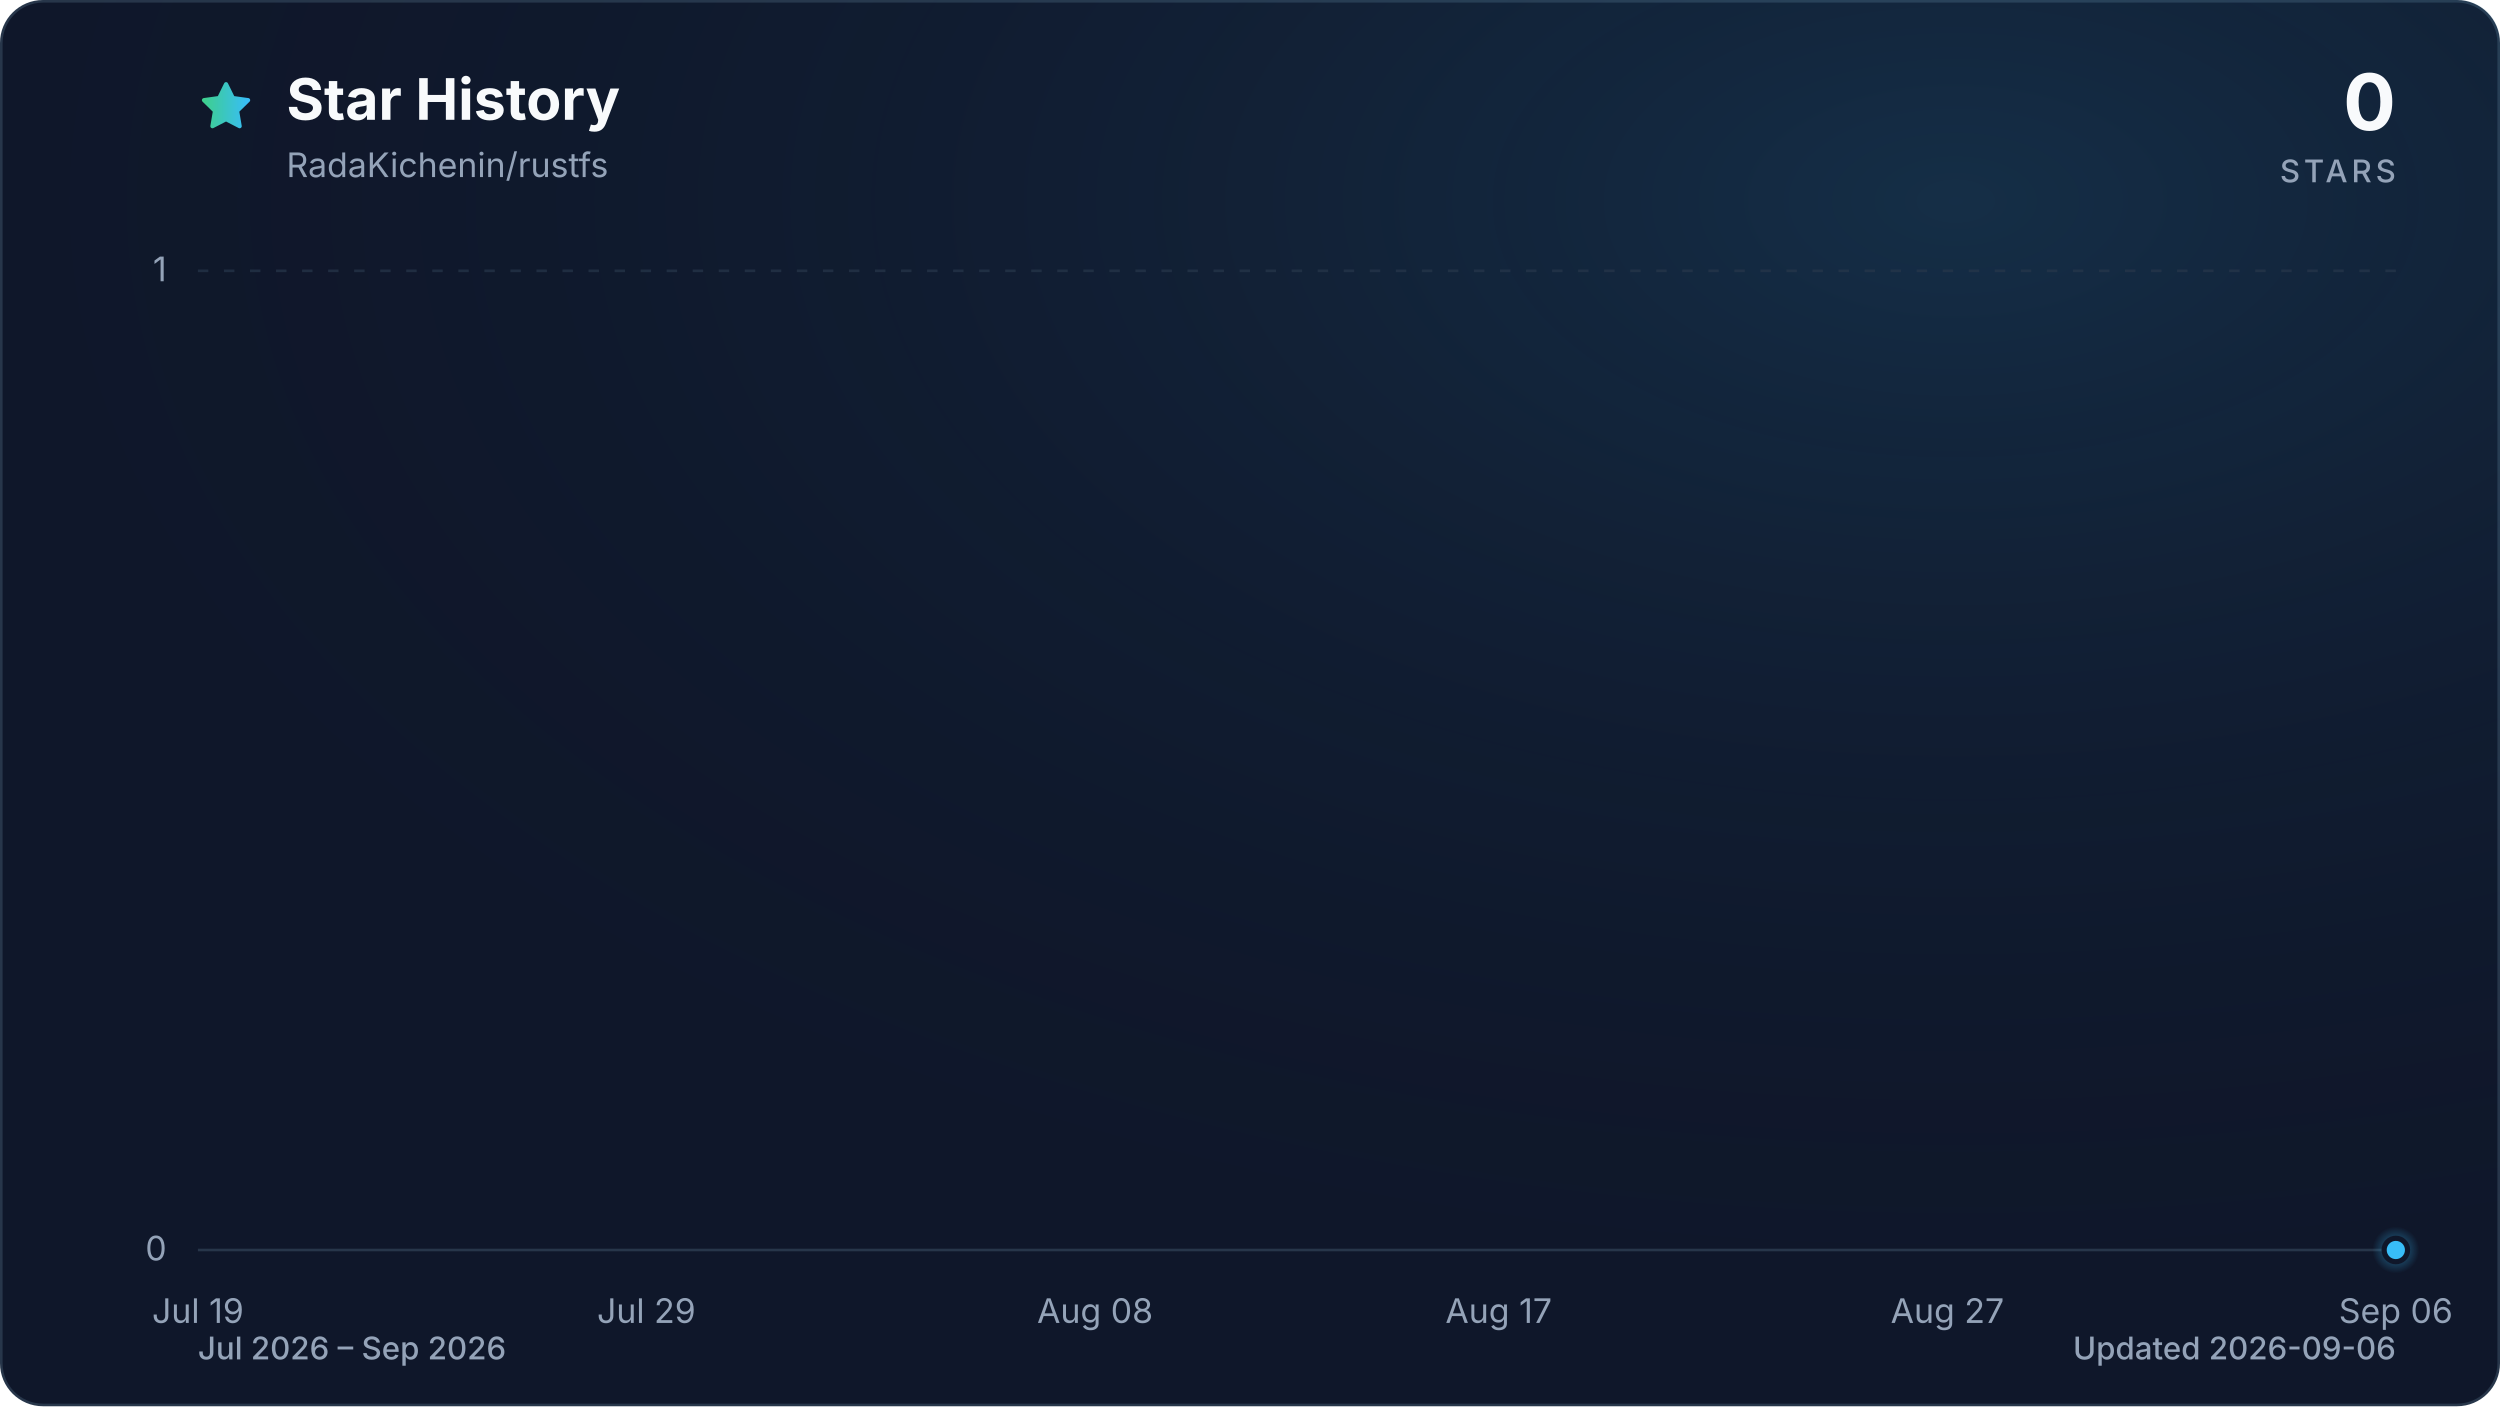
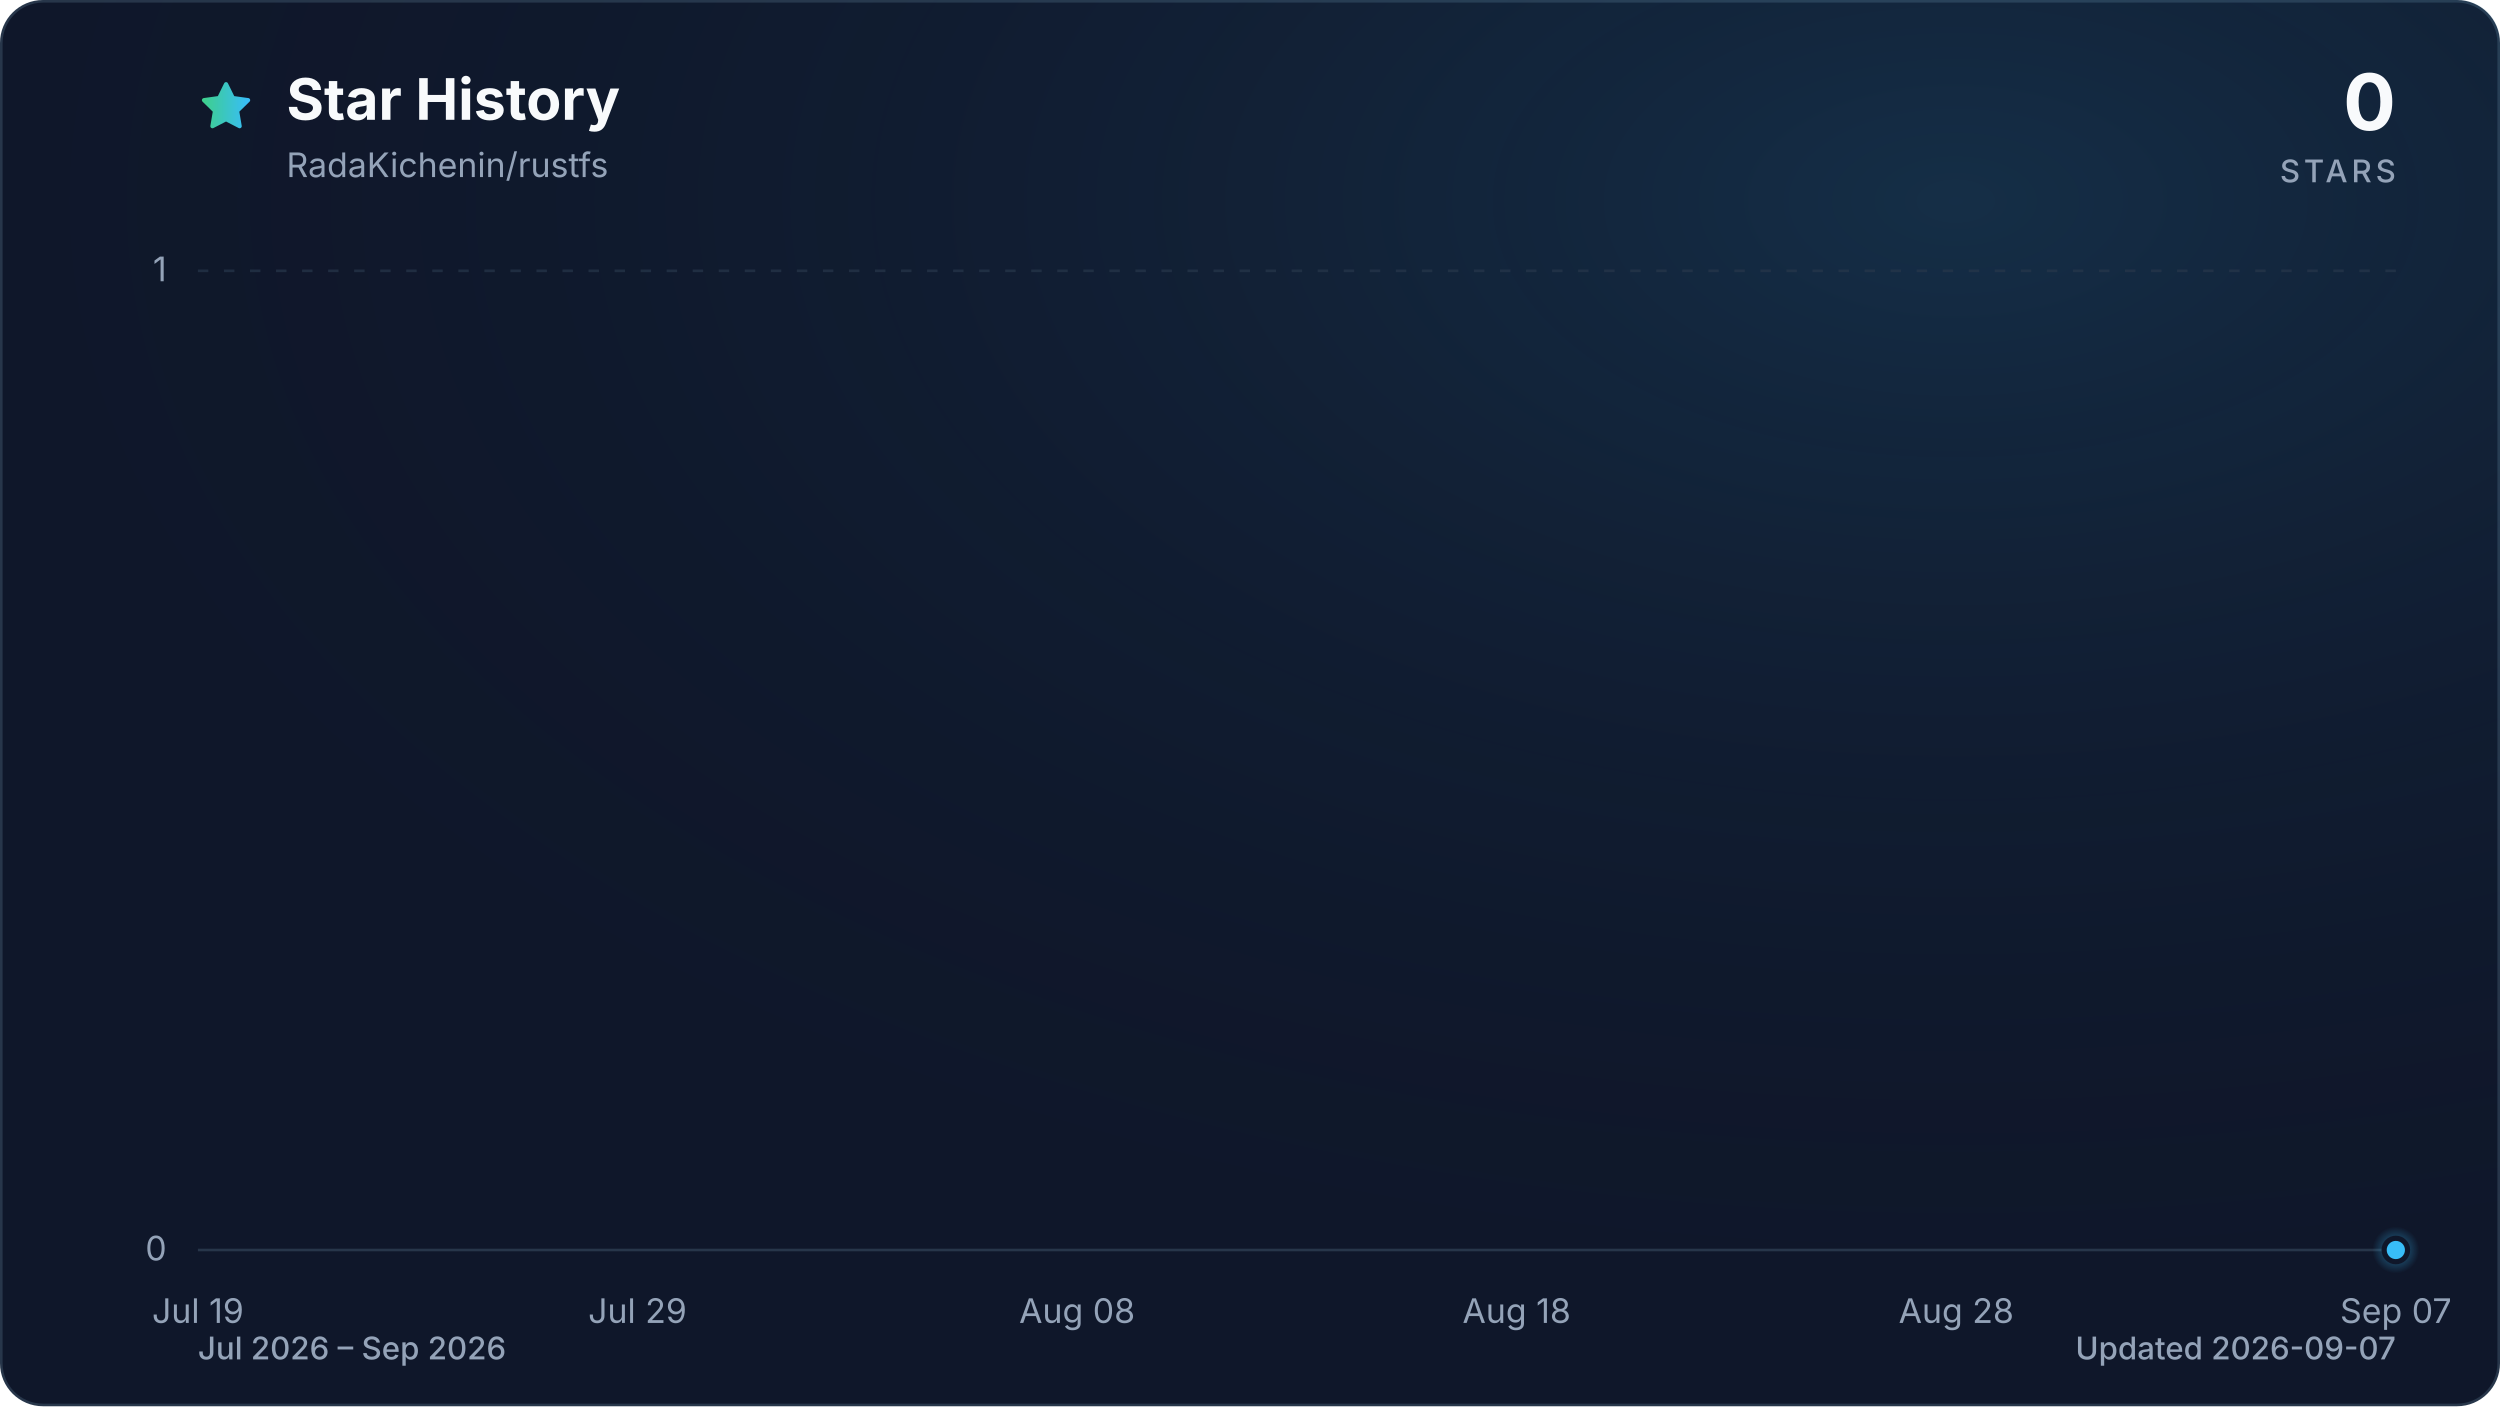
<svg xmlns="http://www.w3.org/2000/svg" viewBox="0 0 960 540" role="img" aria-labelledby="title description" data-style="gradient" data-variant="glow" data-animated="true">
  <defs>
    <linearGradient id="trend" x1="0" y1="0" x2="1" y2="0">
      <stop offset="0%" stop-color="#3ecf8e" />
      <stop offset="100%" stop-color="#38bdf8" />
    </linearGradient>
    <linearGradient id="area" x1="0" y1="0" x2="0" y2="1">
      <stop offset="0%" stop-color="#3ecf8e" stop-opacity="0.30" />
      <stop offset="55%" stop-color="#38bdf8" stop-opacity="0.10" />
      <stop offset="100%" stop-color="#38bdf8" stop-opacity="0.01" />
    </linearGradient>
    <radialGradient id="marker-halo" cx="50%" cy="50%" r="50%">
      <stop offset="0%" stop-color="#38bdf8" stop-opacity="0.55" />
      <stop offset="100%" stop-color="#38bdf8" stop-opacity="0" />
    </radialGradient>
    <radialGradient id="surface-glow" cx="78%" cy="14%" r="80%">
      <stop offset="0%" stop-color="#38bdf8" stop-opacity="0.14" />
      <stop offset="100%" stop-color="#0f172a" stop-opacity="0" />
    </radialGradient>
    <filter id="trend-glow" x="-20%" y="-20%" width="140%" height="140%">
      <feGaussianBlur stdDeviation="7" />
    </filter>
  </defs>
  <style>
.trend-enter{transform-box:fill-box;transform-origin:center;animation:trend-enter 520ms cubic-bezier(0.16,1,0.3,1)}
.marker-enter{transform-box:fill-box;transform-origin:center;animation:marker-enter 320ms cubic-bezier(0.16,1,0.3,1) 200ms both}
.marker-pulse{transform-box:fill-box;transform-origin:center;animation:marker-pulse 2.6s ease-out infinite}
@keyframes trend-enter{from{opacity:.35;transform:translateY(10px)}to{opacity:1;transform:translateY(0)}}
@keyframes marker-enter{from{opacity:0;transform:scale(.4)}to{opacity:1;transform:scale(1)}}
@keyframes marker-pulse{0%{opacity:.5;transform:scale(.7)}70%,100%{opacity:0;transform:scale(2.1)}}
@media (prefers-reduced-motion:reduce){.trend-enter,.marker-enter,.marker-pulse{animation:none!important}}
@media (prefers-reduced-motion:reduce){.marker-pulse{opacity:0}}
</style>
  <rect x="0.5" y="0.5" width="959" height="539" fill="#0f172a" stroke="#27364a" stroke-width="1" rx="16" />
  <rect width="960" height="540" fill="url(#surface-glow)" rx="16" />
  <path d="M12 2.6l2.9 5.9 6.5.9-4.7 4.6 1.1 6.5-5.8-3-5.8 3 1.1-6.5-4.7-4.6 6.5-.9L12 2.6Z" transform="translate(76 30) scale(.9)" fill="url(#trend)" stroke="url(#trend)" stroke-width="1.8" stroke-linejoin="round" aria-hidden="true" />
  <text x="110" y="46" fill="#f8fafc" font-family="ui-sans-serif, system-ui, -apple-system, BlinkMacSystemFont, 'Segoe UI', sans-serif" font-size="22" font-weight="700">Star History</text>
  <text x="110" y="68" fill="#94a3b8" font-family="ui-sans-serif, system-ui, -apple-system, BlinkMacSystemFont, 'Segoe UI', sans-serif" font-size="13">RadaKichenin/rustfs</text>
  <text x="920" y="50" fill="#f8fafc" font-family="ui-sans-serif, system-ui, -apple-system, BlinkMacSystemFont, 'Segoe UI', sans-serif" font-size="30" font-weight="700" text-anchor="end">0</text>
  <text x="920" y="70" fill="#94a3b8" font-family="ui-sans-serif, system-ui, -apple-system, BlinkMacSystemFont, 'Segoe UI', sans-serif" font-size="12" font-weight="500" letter-spacing="1.5" text-anchor="end">STARS</text>
  <line x1="76" y1="480.0" x2="920" y2="480.0" stroke="#27364a" stroke-width="1" stroke-dasharray="0" opacity="1" />
  <text x="64" y="484.0" fill="#94a3b8" font-family="ui-sans-serif, system-ui, -apple-system, BlinkMacSystemFont, 'Segoe UI', sans-serif" font-size="13" text-anchor="end">0</text>
  <line x1="76" y1="104.0" x2="920" y2="104.0" stroke="#27364a" stroke-width="1" stroke-dasharray="4 6" opacity="0.7" />
  <text x="64" y="108.0" fill="#94a3b8" font-family="ui-sans-serif, system-ui, -apple-system, BlinkMacSystemFont, 'Segoe UI', sans-serif" font-size="13" text-anchor="end">1</text>
  <text x="76.0" y="508" fill="#94a3b8" font-family="ui-sans-serif, system-ui, -apple-system, BlinkMacSystemFont, 'Segoe UI', sans-serif" font-size="13" text-anchor="middle">Jul 19</text>
-   <text x="248.2" y="508" fill="#94a3b8" font-family="ui-sans-serif, system-ui, -apple-system, BlinkMacSystemFont, 'Segoe UI', sans-serif" font-size="13" text-anchor="middle">Jul 29</text>
-   <text x="420.5" y="508" fill="#94a3b8" font-family="ui-sans-serif, system-ui, -apple-system, BlinkMacSystemFont, 'Segoe UI', sans-serif" font-size="13" text-anchor="middle">Aug 08</text>
-   <text x="575.5" y="508" fill="#94a3b8" font-family="ui-sans-serif, system-ui, -apple-system, BlinkMacSystemFont, 'Segoe UI', sans-serif" font-size="13" text-anchor="middle">Aug 17</text>
-   <text x="747.8" y="508" fill="#94a3b8" font-family="ui-sans-serif, system-ui, -apple-system, BlinkMacSystemFont, 'Segoe UI', sans-serif" font-size="13" text-anchor="middle">Aug 27</text>
-   <text x="920.0" y="508" fill="#94a3b8" font-family="ui-sans-serif, system-ui, -apple-system, BlinkMacSystemFont, 'Segoe UI', sans-serif" font-size="13" text-anchor="middle">Sep 06</text>
+   <text x="244.8" y="508" fill="#94a3b8" font-family="ui-sans-serif, system-ui, -apple-system, BlinkMacSystemFont, 'Segoe UI', sans-serif" font-size="13" text-anchor="middle">Jul 29</text>
+   <text x="413.6" y="508" fill="#94a3b8" font-family="ui-sans-serif, system-ui, -apple-system, BlinkMacSystemFont, 'Segoe UI', sans-serif" font-size="13" text-anchor="middle">Aug 08</text>
+   <text x="582.4" y="508" fill="#94a3b8" font-family="ui-sans-serif, system-ui, -apple-system, BlinkMacSystemFont, 'Segoe UI', sans-serif" font-size="13" text-anchor="middle">Aug 18</text>
+   <text x="751.2" y="508" fill="#94a3b8" font-family="ui-sans-serif, system-ui, -apple-system, BlinkMacSystemFont, 'Segoe UI', sans-serif" font-size="13" text-anchor="middle">Aug 28</text>
+   <text x="920.0" y="508" fill="#94a3b8" font-family="ui-sans-serif, system-ui, -apple-system, BlinkMacSystemFont, 'Segoe UI', sans-serif" font-size="13" text-anchor="middle">Sep 07</text>
  <g class="trend-enter">
-     <path d="M 76.0 480.0 C 81.7 480.0, 87.5 480.0, 93.2 480.0 C 99.0 480.0, 104.7 480.0, 110.4 480.0 C 116.2 480.0, 121.9 480.0, 127.7 480.0 C 133.4 480.0, 139.2 480.0, 144.9 480.0 C 150.6 480.0, 156.4 480.0, 162.1 480.0 C 167.9 480.0, 173.6 480.0, 179.3 480.0 C 185.1 480.0, 190.8 480.0, 196.6 480.0 C 202.3 480.0, 208.1 480.0, 213.8 480.0 C 219.5 480.0, 225.3 480.0, 231.0 480.0 C 236.8 480.0, 242.5 480.0, 248.2 480.0 C 254.0 480.0, 259.7 480.0, 265.5 480.0 C 271.2 480.0, 277.0 480.0, 282.7 480.0 C 288.4 480.0, 294.2 480.0, 299.9 480.0 C 305.7 480.0, 311.4 480.0, 317.1 480.0 C 322.9 480.0, 328.6 480.0, 334.4 480.0 C 340.1 480.0, 345.9 480.0, 351.6 480.0 C 357.3 480.0, 363.1 480.0, 368.8 480.0 C 374.6 480.0, 380.3 480.0, 386.0 480.0 C 391.8 480.0, 397.5 480.0, 403.3 480.0 C 409.0 480.0, 414.7 480.0, 420.5 480.0 C 426.2 480.0, 432.0 480.0, 437.7 480.0 C 443.5 480.0, 449.2 480.0, 454.9 480.0 C 460.7 480.0, 466.4 480.0, 472.2 480.0 C 477.9 480.0, 483.6 480.0, 489.4 480.0 C 495.1 480.0, 500.9 480.0, 506.6 480.0 C 512.4 480.0, 518.1 480.0, 523.8 480.0 C 529.6 480.0, 535.3 480.0, 541.1 480.0 C 546.8 480.0, 552.5 480.0, 558.3 480.0 C 564.0 480.0, 569.8 480.0, 575.5 480.0 C 581.3 480.0, 587.0 480.0, 592.7 480.0 C 598.5 480.0, 604.2 480.0, 610.0 480.0 C 615.7 480.0, 621.4 480.0, 627.2 480.0 C 632.9 480.0, 638.7 480.0, 644.4 480.0 C 650.1 480.0, 655.9 480.0, 661.6 480.0 C 667.4 480.0, 673.1 480.0, 678.9 480.0 C 684.6 480.0, 690.3 480.0, 696.1 480.0 C 701.8 480.0, 707.6 480.0, 713.3 480.0 C 719.0 480.0, 724.8 480.0, 730.5 480.0 C 736.3 480.0, 742.0 480.0, 747.8 480.0 C 753.5 480.0, 759.2 480.0, 765.0 480.0 C 770.7 480.0, 776.5 480.0, 782.2 480.0 C 787.9 480.0, 793.7 480.0, 799.4 480.0 C 805.2 480.0, 810.9 480.0, 816.7 480.0 C 822.4 480.0, 828.1 480.0, 833.9 480.0 C 839.6 480.0, 845.4 480.0, 851.1 480.0 C 856.8 480.0, 862.6 480.0, 868.3 480.0 C 874.1 480.0, 879.8 480.0, 885.6 480.0 C 891.3 480.0, 897.0 480.0, 902.8 480.0 C 908.5 480.0, 914.3 480.0, 920.0 480.0 L 920.0 480.0 L 76.0 480.0 Z" fill="url(#area)" />
-     <path d="M 76.0 480.0 C 81.7 480.0, 87.5 480.0, 93.2 480.0 C 99.0 480.0, 104.7 480.0, 110.4 480.0 C 116.2 480.0, 121.9 480.0, 127.7 480.0 C 133.4 480.0, 139.2 480.0, 144.9 480.0 C 150.6 480.0, 156.4 480.0, 162.1 480.0 C 167.9 480.0, 173.6 480.0, 179.3 480.0 C 185.1 480.0, 190.8 480.0, 196.6 480.0 C 202.3 480.0, 208.1 480.0, 213.8 480.0 C 219.5 480.0, 225.3 480.0, 231.0 480.0 C 236.8 480.0, 242.5 480.0, 248.2 480.0 C 254.0 480.0, 259.7 480.0, 265.5 480.0 C 271.2 480.0, 277.0 480.0, 282.7 480.0 C 288.4 480.0, 294.2 480.0, 299.9 480.0 C 305.7 480.0, 311.4 480.0, 317.1 480.0 C 322.9 480.0, 328.6 480.0, 334.4 480.0 C 340.1 480.0, 345.9 480.0, 351.6 480.0 C 357.3 480.0, 363.1 480.0, 368.8 480.0 C 374.6 480.0, 380.3 480.0, 386.0 480.0 C 391.8 480.0, 397.5 480.0, 403.3 480.0 C 409.0 480.0, 414.7 480.0, 420.5 480.0 C 426.2 480.0, 432.0 480.0, 437.7 480.0 C 443.5 480.0, 449.2 480.0, 454.9 480.0 C 460.7 480.0, 466.4 480.0, 472.2 480.0 C 477.9 480.0, 483.6 480.0, 489.4 480.0 C 495.1 480.0, 500.9 480.0, 506.6 480.0 C 512.4 480.0, 518.1 480.0, 523.8 480.0 C 529.6 480.0, 535.3 480.0, 541.1 480.0 C 546.8 480.0, 552.5 480.0, 558.3 480.0 C 564.0 480.0, 569.8 480.0, 575.5 480.0 C 581.3 480.0, 587.0 480.0, 592.7 480.0 C 598.5 480.0, 604.2 480.0, 610.0 480.0 C 615.7 480.0, 621.4 480.0, 627.2 480.0 C 632.9 480.0, 638.7 480.0, 644.4 480.0 C 650.1 480.0, 655.9 480.0, 661.6 480.0 C 667.4 480.0, 673.1 480.0, 678.9 480.0 C 684.6 480.0, 690.3 480.0, 696.1 480.0 C 701.8 480.0, 707.6 480.0, 713.3 480.0 C 719.0 480.0, 724.8 480.0, 730.5 480.0 C 736.3 480.0, 742.0 480.0, 747.8 480.0 C 753.5 480.0, 759.2 480.0, 765.0 480.0 C 770.7 480.0, 776.5 480.0, 782.2 480.0 C 787.9 480.0, 793.7 480.0, 799.4 480.0 C 805.2 480.0, 810.9 480.0, 816.7 480.0 C 822.4 480.0, 828.1 480.0, 833.9 480.0 C 839.6 480.0, 845.4 480.0, 851.1 480.0 C 856.8 480.0, 862.6 480.0, 868.3 480.0 C 874.1 480.0, 879.8 480.0, 885.6 480.0 C 891.3 480.0, 897.0 480.0, 902.8 480.0 C 908.5 480.0, 914.3 480.0, 920.0 480.0" fill="none" stroke="url(#trend)" stroke-width="12" stroke-linecap="round" stroke-linejoin="round" opacity="0.16" filter="url(#trend-glow)" />
-     <path d="M 76.0 480.0 C 81.7 480.0, 87.5 480.0, 93.2 480.0 C 99.0 480.0, 104.7 480.0, 110.4 480.0 C 116.2 480.0, 121.9 480.0, 127.7 480.0 C 133.4 480.0, 139.2 480.0, 144.9 480.0 C 150.6 480.0, 156.4 480.0, 162.1 480.0 C 167.9 480.0, 173.6 480.0, 179.3 480.0 C 185.1 480.0, 190.8 480.0, 196.6 480.0 C 202.3 480.0, 208.1 480.0, 213.8 480.0 C 219.5 480.0, 225.3 480.0, 231.0 480.0 C 236.8 480.0, 242.5 480.0, 248.2 480.0 C 254.0 480.0, 259.7 480.0, 265.5 480.0 C 271.2 480.0, 277.0 480.0, 282.7 480.0 C 288.4 480.0, 294.2 480.0, 299.9 480.0 C 305.7 480.0, 311.4 480.0, 317.1 480.0 C 322.9 480.0, 328.6 480.0, 334.4 480.0 C 340.1 480.0, 345.9 480.0, 351.6 480.0 C 357.3 480.0, 363.1 480.0, 368.8 480.0 C 374.6 480.0, 380.3 480.0, 386.0 480.0 C 391.8 480.0, 397.5 480.0, 403.3 480.0 C 409.0 480.0, 414.7 480.0, 420.5 480.0 C 426.2 480.0, 432.0 480.0, 437.7 480.0 C 443.5 480.0, 449.2 480.0, 454.9 480.0 C 460.7 480.0, 466.4 480.0, 472.2 480.0 C 477.9 480.0, 483.6 480.0, 489.4 480.0 C 495.1 480.0, 500.9 480.0, 506.6 480.0 C 512.4 480.0, 518.1 480.0, 523.8 480.0 C 529.6 480.0, 535.3 480.0, 541.1 480.0 C 546.8 480.0, 552.5 480.0, 558.3 480.0 C 564.0 480.0, 569.8 480.0, 575.5 480.0 C 581.3 480.0, 587.0 480.0, 592.7 480.0 C 598.5 480.0, 604.2 480.0, 610.0 480.0 C 615.7 480.0, 621.4 480.0, 627.2 480.0 C 632.9 480.0, 638.7 480.0, 644.4 480.0 C 650.1 480.0, 655.9 480.0, 661.6 480.0 C 667.4 480.0, 673.1 480.0, 678.9 480.0 C 684.6 480.0, 690.3 480.0, 696.1 480.0 C 701.8 480.0, 707.6 480.0, 713.3 480.0 C 719.0 480.0, 724.8 480.0, 730.5 480.0 C 736.3 480.0, 742.0 480.0, 747.8 480.0 C 753.5 480.0, 759.2 480.0, 765.0 480.0 C 770.7 480.0, 776.5 480.0, 782.2 480.0 C 787.9 480.0, 793.7 480.0, 799.4 480.0 C 805.2 480.0, 810.9 480.0, 816.7 480.0 C 822.4 480.0, 828.1 480.0, 833.9 480.0 C 839.6 480.0, 845.4 480.0, 851.1 480.0 C 856.8 480.0, 862.6 480.0, 868.3 480.0 C 874.1 480.0, 879.8 480.0, 885.6 480.0 C 891.3 480.0, 897.0 480.0, 902.8 480.0 C 908.5 480.0, 914.3 480.0, 920.0 480.0" fill="none" stroke="url(#trend)" stroke-width="3" stroke-linecap="round" stroke-linejoin="round" />
+     <path d="M 76.0 480.0 C 81.6 480.0, 87.3 480.0, 92.9 480.0 C 98.5 480.0, 104.1 480.0, 109.8 480.0 C 115.4 480.0, 121.0 480.0, 126.6 480.0 C 132.3 480.0, 137.9 480.0, 143.5 480.0 C 149.1 480.0, 154.8 480.0, 160.4 480.0 C 166.0 480.0, 171.7 480.0, 177.3 480.0 C 182.9 480.0, 188.5 480.0, 194.2 480.0 C 199.8 480.0, 205.4 480.0, 211.0 480.0 C 216.7 480.0, 222.3 480.0, 227.9 480.0 C 233.5 480.0, 239.2 480.0, 244.8 480.0 C 250.4 480.0, 256.1 480.0, 261.7 480.0 C 267.3 480.0, 272.9 480.0, 278.6 480.0 C 284.2 480.0, 289.8 480.0, 295.4 480.0 C 301.1 480.0, 306.7 480.0, 312.3 480.0 C 317.9 480.0, 323.6 480.0, 329.2 480.0 C 334.8 480.0, 340.5 480.0, 346.1 480.0 C 351.7 480.0, 357.3 480.0, 363.0 480.0 C 368.6 480.0, 374.2 480.0, 379.8 480.0 C 385.5 480.0, 391.1 480.0, 396.7 480.0 C 402.3 480.0, 408.0 480.0, 413.6 480.0 C 419.2 480.0, 424.9 480.0, 430.5 480.0 C 436.1 480.0, 441.7 480.0, 447.4 480.0 C 453.0 480.0, 458.6 480.0, 464.2 480.0 C 469.9 480.0, 475.5 480.0, 481.1 480.0 C 486.7 480.0, 492.4 480.0, 498.0 480.0 C 503.6 480.0, 509.3 480.0, 514.9 480.0 C 520.5 480.0, 526.1 480.0, 531.8 480.0 C 537.4 480.0, 543.0 480.0, 548.6 480.0 C 554.3 480.0, 559.9 480.0, 565.5 480.0 C 571.1 480.0, 576.8 480.0, 582.4 480.0 C 588.0 480.0, 593.7 480.0, 599.3 480.0 C 604.9 480.0, 610.5 480.0, 616.2 480.0 C 621.8 480.0, 627.4 480.0, 633.0 480.0 C 638.7 480.0, 644.3 480.0, 649.9 480.0 C 655.5 480.0, 661.2 480.0, 666.8 480.0 C 672.4 480.0, 678.1 480.0, 683.7 480.0 C 689.3 480.0, 694.9 480.0, 700.6 480.0 C 706.2 480.0, 711.8 480.0, 717.4 480.0 C 723.1 480.0, 728.7 480.0, 734.3 480.0 C 739.9 480.0, 745.6 480.0, 751.2 480.0 C 756.8 480.0, 762.5 480.0, 768.1 480.0 C 773.7 480.0, 779.3 480.0, 785.0 480.0 C 790.6 480.0, 796.2 480.0, 801.8 480.0 C 807.5 480.0, 813.1 480.0, 818.7 480.0 C 824.3 480.0, 830.0 480.0, 835.6 480.0 C 841.2 480.0, 846.9 480.0, 852.5 480.0 C 858.1 480.0, 863.7 480.0, 869.4 480.0 C 875.0 480.0, 880.6 480.0, 886.2 480.0 C 891.9 480.0, 897.5 480.0, 903.1 480.0 C 908.7 480.0, 914.4 480.0, 920.0 480.0 L 920.0 480.0 L 76.0 480.0 Z" fill="url(#area)" />
+     <path d="M 76.0 480.0 C 81.6 480.0, 87.3 480.0, 92.9 480.0 C 98.5 480.0, 104.1 480.0, 109.8 480.0 C 115.4 480.0, 121.0 480.0, 126.6 480.0 C 132.3 480.0, 137.9 480.0, 143.5 480.0 C 149.1 480.0, 154.8 480.0, 160.4 480.0 C 166.0 480.0, 171.7 480.0, 177.3 480.0 C 182.9 480.0, 188.5 480.0, 194.2 480.0 C 199.8 480.0, 205.4 480.0, 211.0 480.0 C 216.7 480.0, 222.3 480.0, 227.9 480.0 C 233.5 480.0, 239.2 480.0, 244.8 480.0 C 250.4 480.0, 256.1 480.0, 261.7 480.0 C 267.3 480.0, 272.9 480.0, 278.6 480.0 C 284.2 480.0, 289.8 480.0, 295.4 480.0 C 301.1 480.0, 306.7 480.0, 312.3 480.0 C 317.9 480.0, 323.6 480.0, 329.2 480.0 C 334.8 480.0, 340.5 480.0, 346.1 480.0 C 351.7 480.0, 357.3 480.0, 363.0 480.0 C 368.6 480.0, 374.2 480.0, 379.8 480.0 C 385.5 480.0, 391.1 480.0, 396.7 480.0 C 402.3 480.0, 408.0 480.0, 413.6 480.0 C 419.2 480.0, 424.9 480.0, 430.5 480.0 C 436.1 480.0, 441.7 480.0, 447.4 480.0 C 453.0 480.0, 458.6 480.0, 464.2 480.0 C 469.9 480.0, 475.5 480.0, 481.1 480.0 C 486.7 480.0, 492.4 480.0, 498.0 480.0 C 503.6 480.0, 509.3 480.0, 514.9 480.0 C 520.5 480.0, 526.1 480.0, 531.8 480.0 C 537.4 480.0, 543.0 480.0, 548.6 480.0 C 554.3 480.0, 559.9 480.0, 565.5 480.0 C 571.1 480.0, 576.8 480.0, 582.4 480.0 C 588.0 480.0, 593.7 480.0, 599.3 480.0 C 604.9 480.0, 610.5 480.0, 616.2 480.0 C 621.8 480.0, 627.4 480.0, 633.0 480.0 C 638.7 480.0, 644.3 480.0, 649.9 480.0 C 655.5 480.0, 661.2 480.0, 666.8 480.0 C 672.4 480.0, 678.1 480.0, 683.7 480.0 C 689.3 480.0, 694.9 480.0, 700.6 480.0 C 706.2 480.0, 711.8 480.0, 717.4 480.0 C 723.1 480.0, 728.7 480.0, 734.3 480.0 C 739.9 480.0, 745.6 480.0, 751.2 480.0 C 756.8 480.0, 762.5 480.0, 768.1 480.0 C 773.7 480.0, 779.3 480.0, 785.0 480.0 C 790.6 480.0, 796.2 480.0, 801.8 480.0 C 807.5 480.0, 813.1 480.0, 818.7 480.0 C 824.3 480.0, 830.0 480.0, 835.6 480.0 C 841.2 480.0, 846.9 480.0, 852.5 480.0 C 858.1 480.0, 863.7 480.0, 869.4 480.0 C 875.0 480.0, 880.6 480.0, 886.2 480.0 C 891.9 480.0, 897.5 480.0, 903.1 480.0 C 908.7 480.0, 914.4 480.0, 920.0 480.0" fill="none" stroke="url(#trend)" stroke-width="12" stroke-linecap="round" stroke-linejoin="round" opacity="0.16" filter="url(#trend-glow)" />
+     <path d="M 76.0 480.0 C 81.6 480.0, 87.3 480.0, 92.9 480.0 C 98.5 480.0, 104.1 480.0, 109.8 480.0 C 115.4 480.0, 121.0 480.0, 126.6 480.0 C 132.3 480.0, 137.9 480.0, 143.5 480.0 C 149.1 480.0, 154.8 480.0, 160.4 480.0 C 166.0 480.0, 171.7 480.0, 177.3 480.0 C 182.9 480.0, 188.5 480.0, 194.2 480.0 C 199.8 480.0, 205.4 480.0, 211.0 480.0 C 216.7 480.0, 222.3 480.0, 227.9 480.0 C 233.5 480.0, 239.2 480.0, 244.8 480.0 C 250.4 480.0, 256.1 480.0, 261.7 480.0 C 267.3 480.0, 272.9 480.0, 278.6 480.0 C 284.2 480.0, 289.8 480.0, 295.4 480.0 C 301.1 480.0, 306.7 480.0, 312.3 480.0 C 317.9 480.0, 323.6 480.0, 329.2 480.0 C 334.8 480.0, 340.5 480.0, 346.1 480.0 C 351.7 480.0, 357.3 480.0, 363.0 480.0 C 368.6 480.0, 374.2 480.0, 379.8 480.0 C 385.5 480.0, 391.1 480.0, 396.7 480.0 C 402.3 480.0, 408.0 480.0, 413.6 480.0 C 419.2 480.0, 424.9 480.0, 430.5 480.0 C 436.1 480.0, 441.7 480.0, 447.4 480.0 C 453.0 480.0, 458.6 480.0, 464.2 480.0 C 469.9 480.0, 475.5 480.0, 481.1 480.0 C 486.7 480.0, 492.4 480.0, 498.0 480.0 C 503.6 480.0, 509.3 480.0, 514.9 480.0 C 520.5 480.0, 526.1 480.0, 531.8 480.0 C 537.4 480.0, 543.0 480.0, 548.6 480.0 C 554.3 480.0, 559.9 480.0, 565.5 480.0 C 571.1 480.0, 576.8 480.0, 582.4 480.0 C 588.0 480.0, 593.7 480.0, 599.3 480.0 C 604.9 480.0, 610.5 480.0, 616.2 480.0 C 621.8 480.0, 627.4 480.0, 633.0 480.0 C 638.7 480.0, 644.3 480.0, 649.9 480.0 C 655.5 480.0, 661.2 480.0, 666.8 480.0 C 672.4 480.0, 678.1 480.0, 683.7 480.0 C 689.3 480.0, 694.9 480.0, 700.6 480.0 C 706.2 480.0, 711.8 480.0, 717.4 480.0 C 723.1 480.0, 728.7 480.0, 734.3 480.0 C 739.9 480.0, 745.6 480.0, 751.2 480.0 C 756.8 480.0, 762.5 480.0, 768.1 480.0 C 773.7 480.0, 779.3 480.0, 785.0 480.0 C 790.6 480.0, 796.2 480.0, 801.8 480.0 C 807.5 480.0, 813.1 480.0, 818.7 480.0 C 824.3 480.0, 830.0 480.0, 835.6 480.0 C 841.2 480.0, 846.9 480.0, 852.5 480.0 C 858.1 480.0, 863.7 480.0, 869.4 480.0 C 875.0 480.0, 880.6 480.0, 886.2 480.0 C 891.9 480.0, 897.5 480.0, 903.1 480.0 C 908.7 480.0, 914.4 480.0, 920.0 480.0" fill="none" stroke="url(#trend)" stroke-width="3" stroke-linecap="round" stroke-linejoin="round" />
  </g>
  <g class="marker-enter">
    <circle class="marker-pulse" cx="920.0" cy="480.0" r="9" fill="url(#marker-halo)" />
    <circle cx="920.0" cy="480.0" r="4.5" fill="#38bdf8" stroke="#0f172a" stroke-width="2" />
  </g>
  <text x="76" y="522" fill="#94a3b8" font-family="ui-sans-serif, system-ui, -apple-system, BlinkMacSystemFont, 'Segoe UI', sans-serif" font-size="12" font-weight="500">Jul 2026 – Sep 2026</text>
-   <text x="920" y="522" fill="#94a3b8" font-family="ui-sans-serif, system-ui, -apple-system, BlinkMacSystemFont, 'Segoe UI', sans-serif" font-size="12" font-weight="500" text-anchor="end">Updated 2026-09-06</text>
+   <text x="920" y="522" fill="#94a3b8" font-family="ui-sans-serif, system-ui, -apple-system, BlinkMacSystemFont, 'Segoe UI', sans-serif" font-size="12" font-weight="500" text-anchor="end">Updated 2026-09-07</text>
</svg>
